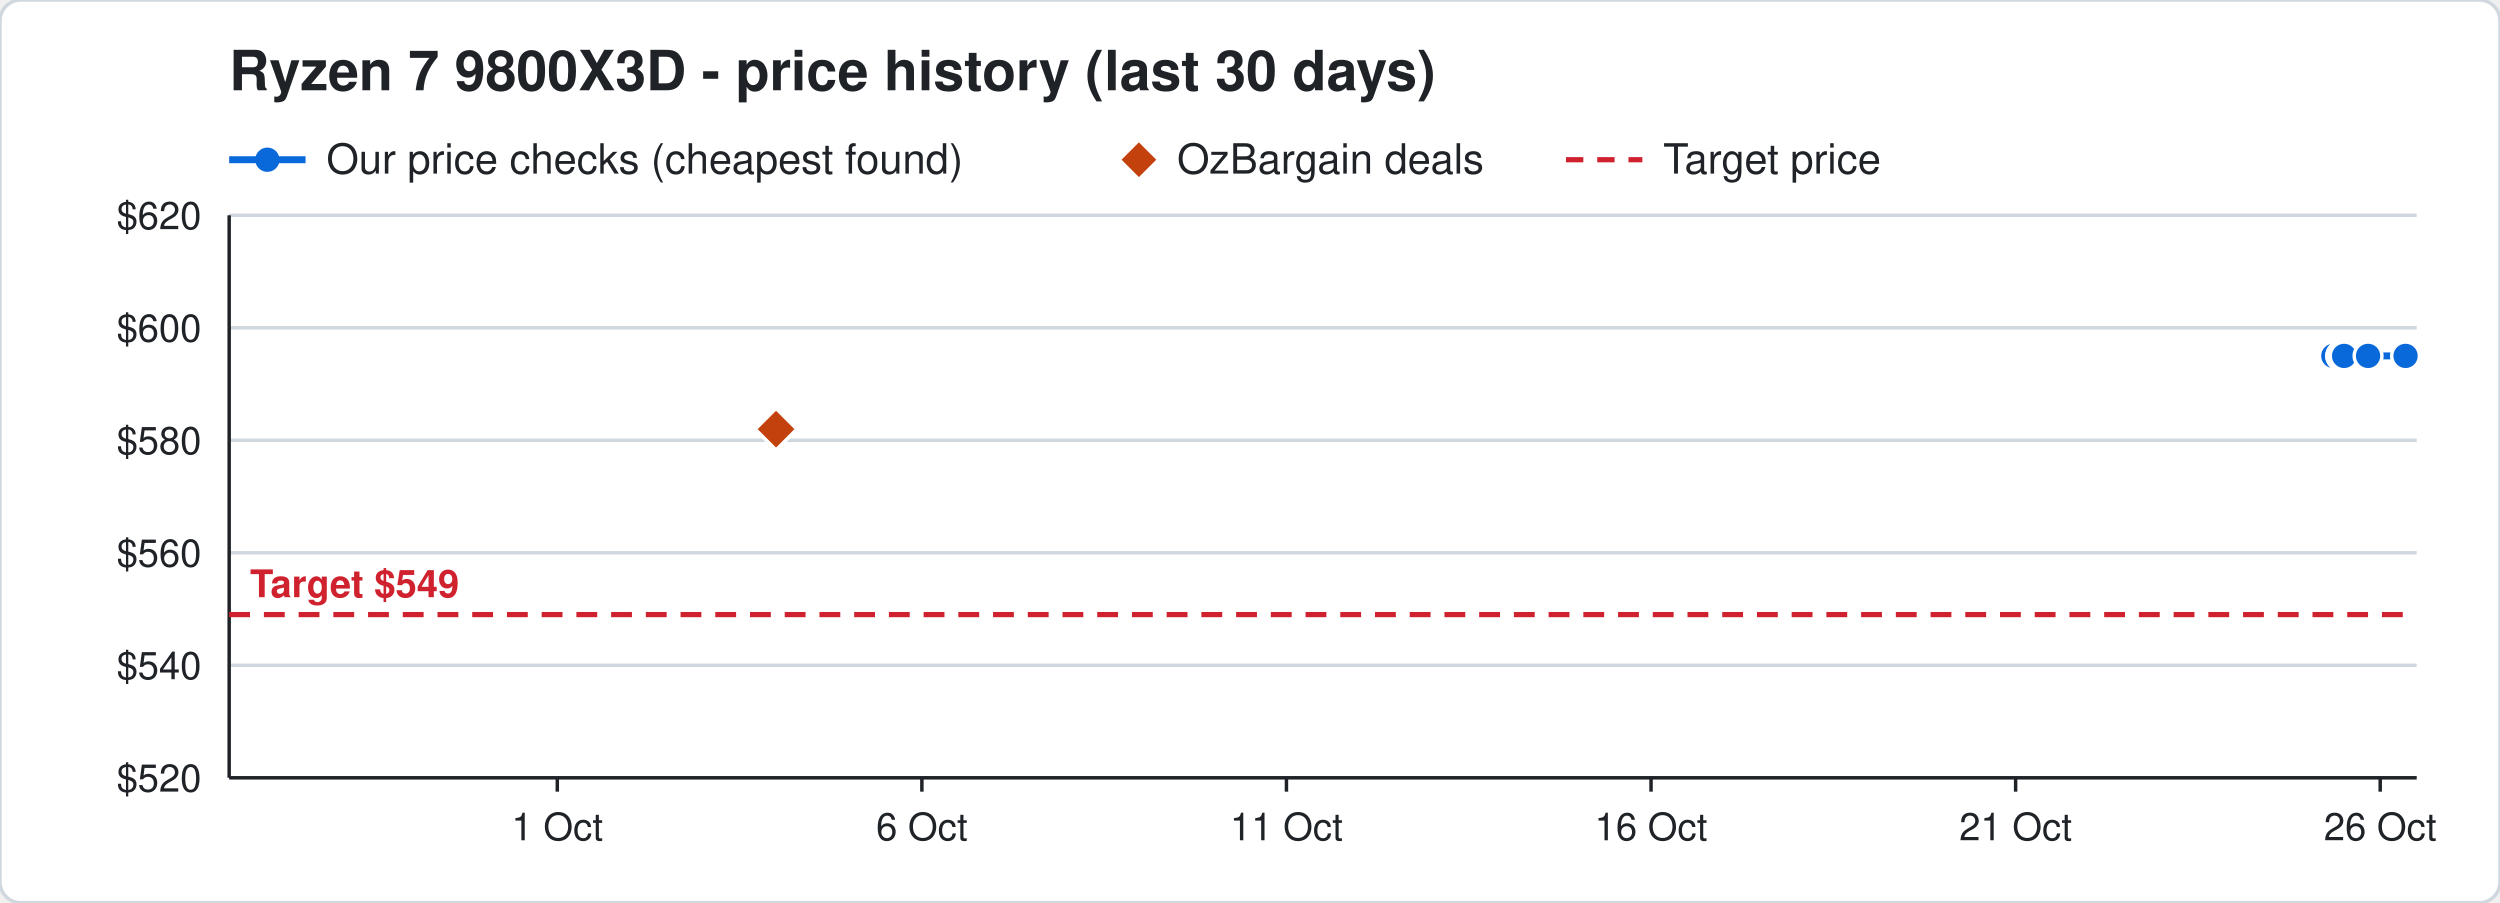
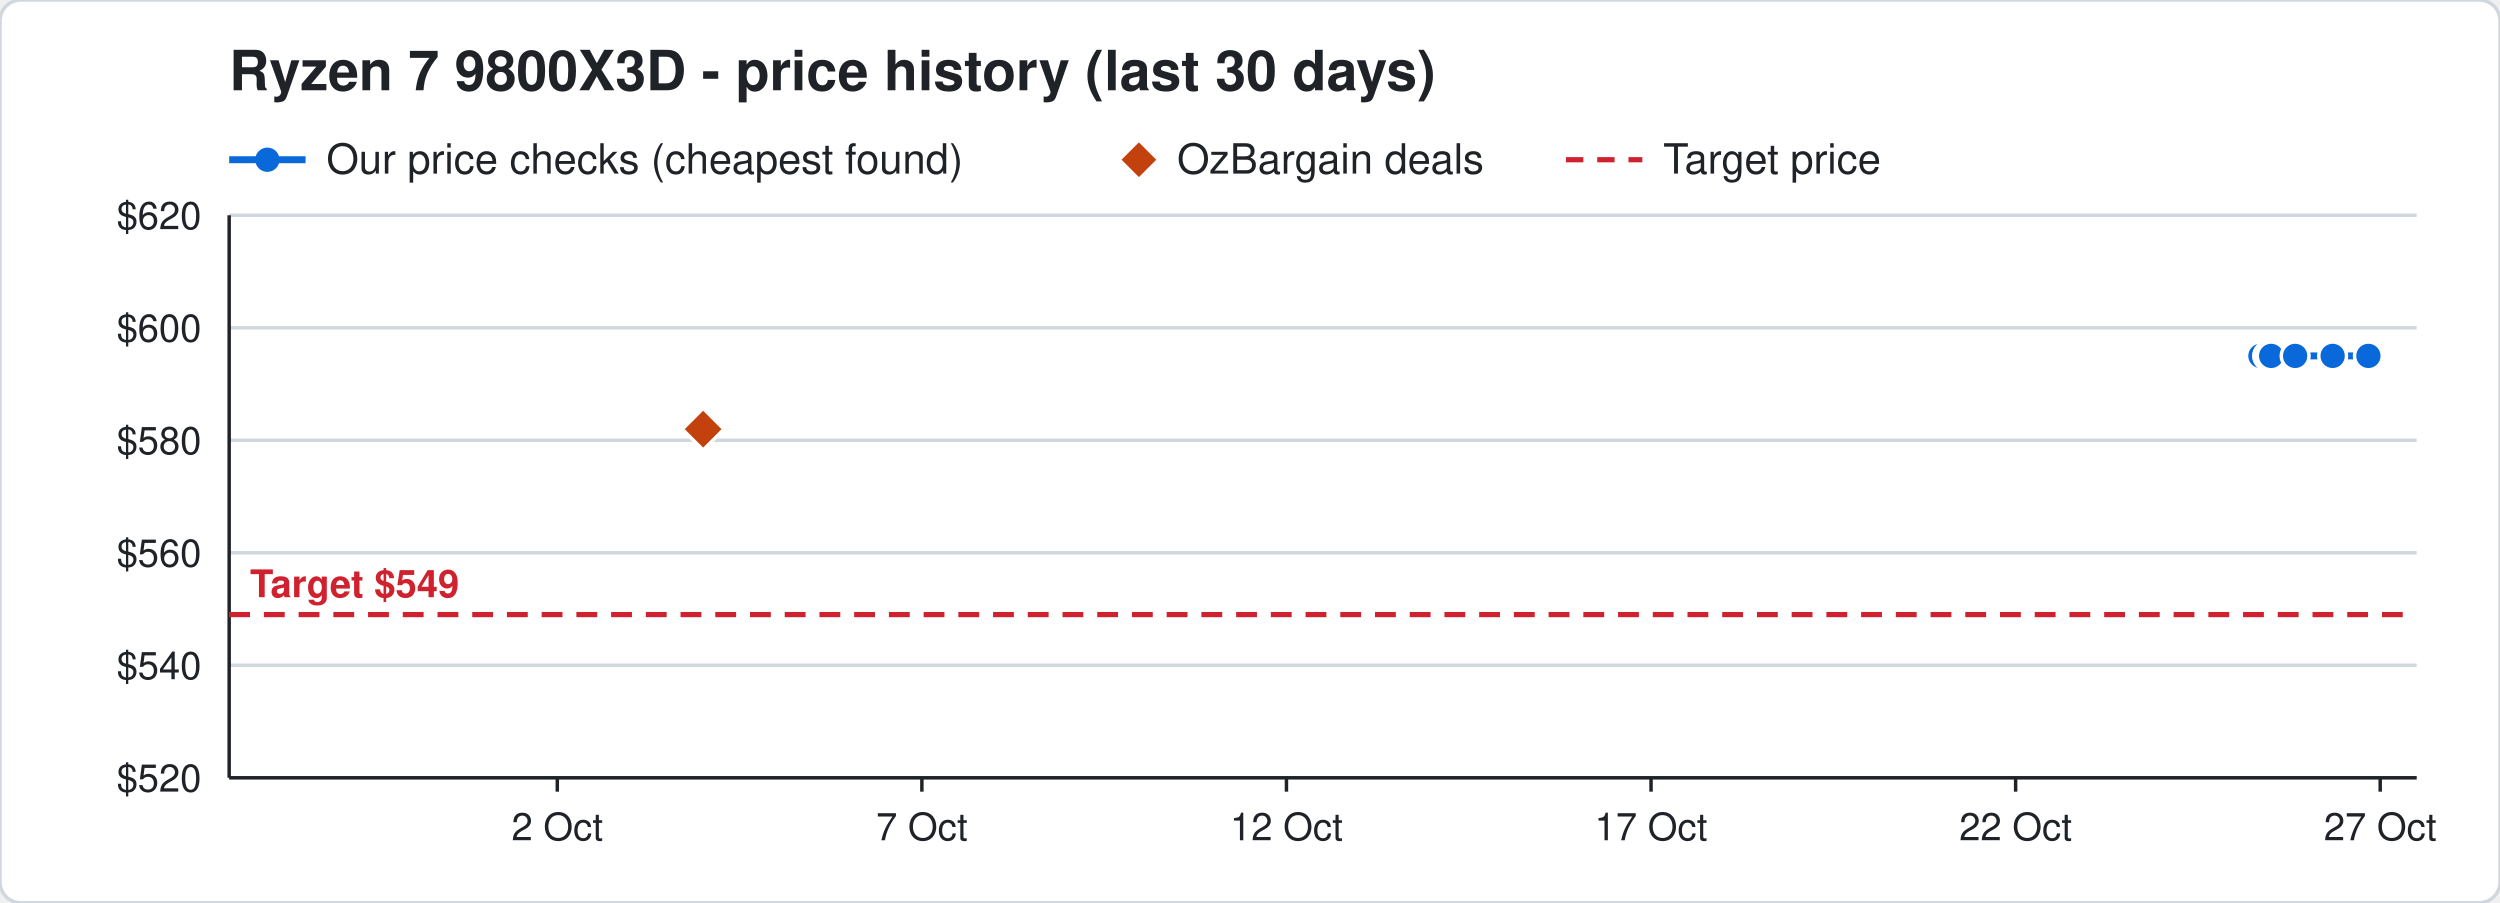
<svg xmlns="http://www.w3.org/2000/svg" width="720" height="260" viewBox="0 0 720 260" font-family="Segoe UI, Helvetica, Arial, sans-serif">
  <rect width="720" height="260" rx="6" fill="#ffffff" stroke="#d0d7de" />
  <text x="66" y="26" font-size="16" font-weight="700" fill="#1f2328">Ryzen 7 9800X3D - price history (last 30 days)</text>
  <line x1="66" y1="46" x2="88" y2="46" stroke="#0969da" stroke-width="2" />
  <circle cx="77" cy="46" r="3.5" fill="#0969da" />
  <text x="94" y="50" font-size="12" fill="#1f2328">Our price checks (cheapest found)</text>
  <path d="M328 41 l5 5 l-5 5 l-5 -5 z" fill="#c2410c" />
  <text x="339" y="50" font-size="12" fill="#1f2328">OzBargain deals</text>
  <line x1="451" y1="46" x2="473" y2="46" stroke="#cf222e" stroke-width="1.5" stroke-dasharray="5 4" />
  <text x="479" y="50" font-size="12" fill="#1f2328">Target price</text>
  <line x1="66" y1="224.0" x2="696" y2="224.0" stroke="#d0d7de" />
  <text x="58" y="228.0" font-size="11" text-anchor="end" fill="#1f2328">$520</text>
  <line x1="66" y1="191.6" x2="696" y2="191.6" stroke="#d0d7de" />
  <text x="58" y="195.6" font-size="11" text-anchor="end" fill="#1f2328">$540</text>
  <line x1="66" y1="159.2" x2="696" y2="159.2" stroke="#d0d7de" />
  <text x="58" y="163.2" font-size="11" text-anchor="end" fill="#1f2328">$560</text>
  <line x1="66" y1="126.8" x2="696" y2="126.8" stroke="#d0d7de" />
  <text x="58" y="130.8" font-size="11" text-anchor="end" fill="#1f2328">$580</text>
  <line x1="66" y1="94.4" x2="696" y2="94.4" stroke="#d0d7de" />
  <text x="58" y="98.4" font-size="11" text-anchor="end" fill="#1f2328">$600</text>
  <line x1="66" y1="62.0" x2="696" y2="62.0" stroke="#d0d7de" />
  <text x="58" y="66.0" font-size="11" text-anchor="end" fill="#1f2328">$620</text>
  <line x1="685.5" y1="224" x2="685.5" y2="228" stroke="#1f2328" />
-   <text x="685.5" y="242" font-size="11" text-anchor="middle" fill="#1f2328">26 Oct</text>
+   <text x="685.5" y="242" font-size="11" text-anchor="middle" fill="#1f2328">27 Oct</text>
  <line x1="580.5" y1="224" x2="580.5" y2="228" stroke="#1f2328" />
-   <text x="580.5" y="242" font-size="11" text-anchor="middle" fill="#1f2328">21 Oct</text>
+   <text x="580.5" y="242" font-size="11" text-anchor="middle" fill="#1f2328">22 Oct</text>
  <line x1="475.5" y1="224" x2="475.5" y2="228" stroke="#1f2328" />
-   <text x="475.5" y="242" font-size="11" text-anchor="middle" fill="#1f2328">16 Oct</text>
+   <text x="475.5" y="242" font-size="11" text-anchor="middle" fill="#1f2328">17 Oct</text>
  <line x1="370.5" y1="224" x2="370.5" y2="228" stroke="#1f2328" />
-   <text x="370.5" y="242" font-size="11" text-anchor="middle" fill="#1f2328">11 Oct</text>
+   <text x="370.5" y="242" font-size="11" text-anchor="middle" fill="#1f2328">12 Oct</text>
  <line x1="265.5" y1="224" x2="265.5" y2="228" stroke="#1f2328" />
-   <text x="265.5" y="242" font-size="11" text-anchor="middle" fill="#1f2328">6 Oct</text>
+   <text x="265.5" y="242" font-size="11" text-anchor="middle" fill="#1f2328">7 Oct</text>
  <line x1="160.5" y1="224" x2="160.5" y2="228" stroke="#1f2328" />
-   <text x="160.5" y="242" font-size="11" text-anchor="middle" fill="#1f2328">1 Oct</text>
+   <text x="160.5" y="242" font-size="11" text-anchor="middle" fill="#1f2328">2 Oct</text>
  <line x1="66" y1="224" x2="696" y2="224" stroke="#1f2328" />
  <line x1="66" y1="62" x2="66" y2="224" stroke="#1f2328" />
  <line x1="66" y1="177.0" x2="696" y2="177.0" stroke="#cf222e" stroke-width="1.5" stroke-dasharray="6 4" />
  <text x="72" y="172.0" font-size="11" font-weight="700" text-anchor="start" fill="#cf222e" stroke="#ffffff" stroke-width="3" paint-order="stroke">Target $549</text>
-   <polyline points="672.0,102.5 674.1,102.5 674.2,102.5 674.9,102.5 675.0,102.5 675.1,102.5 682.0,102.5 692.8,102.5" fill="none" stroke="#0969da" stroke-width="2" />
-   <circle cx="672.0" cy="102.5" r="4" fill="#0969da" stroke="#ffffff" stroke-width="1" />
-   <circle cx="674.1" cy="102.5" r="4" fill="#0969da" stroke="#ffffff" stroke-width="1" />
-   <circle cx="674.2" cy="102.5" r="4" fill="#0969da" stroke="#ffffff" stroke-width="1" />
-   <circle cx="674.9" cy="102.5" r="4" fill="#0969da" stroke="#ffffff" stroke-width="1" />
-   <circle cx="675.0" cy="102.5" r="4" fill="#0969da" stroke="#ffffff" stroke-width="1" />
-   <circle cx="675.1" cy="102.5" r="4" fill="#0969da" stroke="#ffffff" stroke-width="1" />
-   <circle cx="682.0" cy="102.5" r="4" fill="#0969da" stroke="#ffffff" stroke-width="1" />
-   <circle cx="692.8" cy="102.5" r="4" fill="#0969da" stroke="#ffffff" stroke-width="1" />
-   <path d="M223.5 117.6 l6 6 l-6 6 l-6 -6 z" fill="#c2410c" stroke="#ffffff" stroke-width="1" />
+   <polyline points="651.0,102.5 653.1,102.5 653.2,102.5 653.9,102.5 654.0,102.5 654.1,102.5 661.0,102.5 671.8,102.5 682.1,102.5" fill="none" stroke="#0969da" stroke-width="2" />
+   <circle cx="651.0" cy="102.5" r="4" fill="#0969da" stroke="#ffffff" stroke-width="1" />
+   <circle cx="653.1" cy="102.5" r="4" fill="#0969da" stroke="#ffffff" stroke-width="1" />
+   <circle cx="653.2" cy="102.5" r="4" fill="#0969da" stroke="#ffffff" stroke-width="1" />
+   <circle cx="653.9" cy="102.5" r="4" fill="#0969da" stroke="#ffffff" stroke-width="1" />
+   <circle cx="654.0" cy="102.5" r="4" fill="#0969da" stroke="#ffffff" stroke-width="1" />
+   <circle cx="654.1" cy="102.5" r="4" fill="#0969da" stroke="#ffffff" stroke-width="1" />
+   <circle cx="661.0" cy="102.5" r="4" fill="#0969da" stroke="#ffffff" stroke-width="1" />
+   <circle cx="671.8" cy="102.5" r="4" fill="#0969da" stroke="#ffffff" stroke-width="1" />
+   <circle cx="682.1" cy="102.5" r="4" fill="#0969da" stroke="#ffffff" stroke-width="1" />
+   <path d="M202.5 117.6 l6 6 l-6 6 l-6 -6 z" fill="#c2410c" stroke="#ffffff" stroke-width="1" />
</svg>
